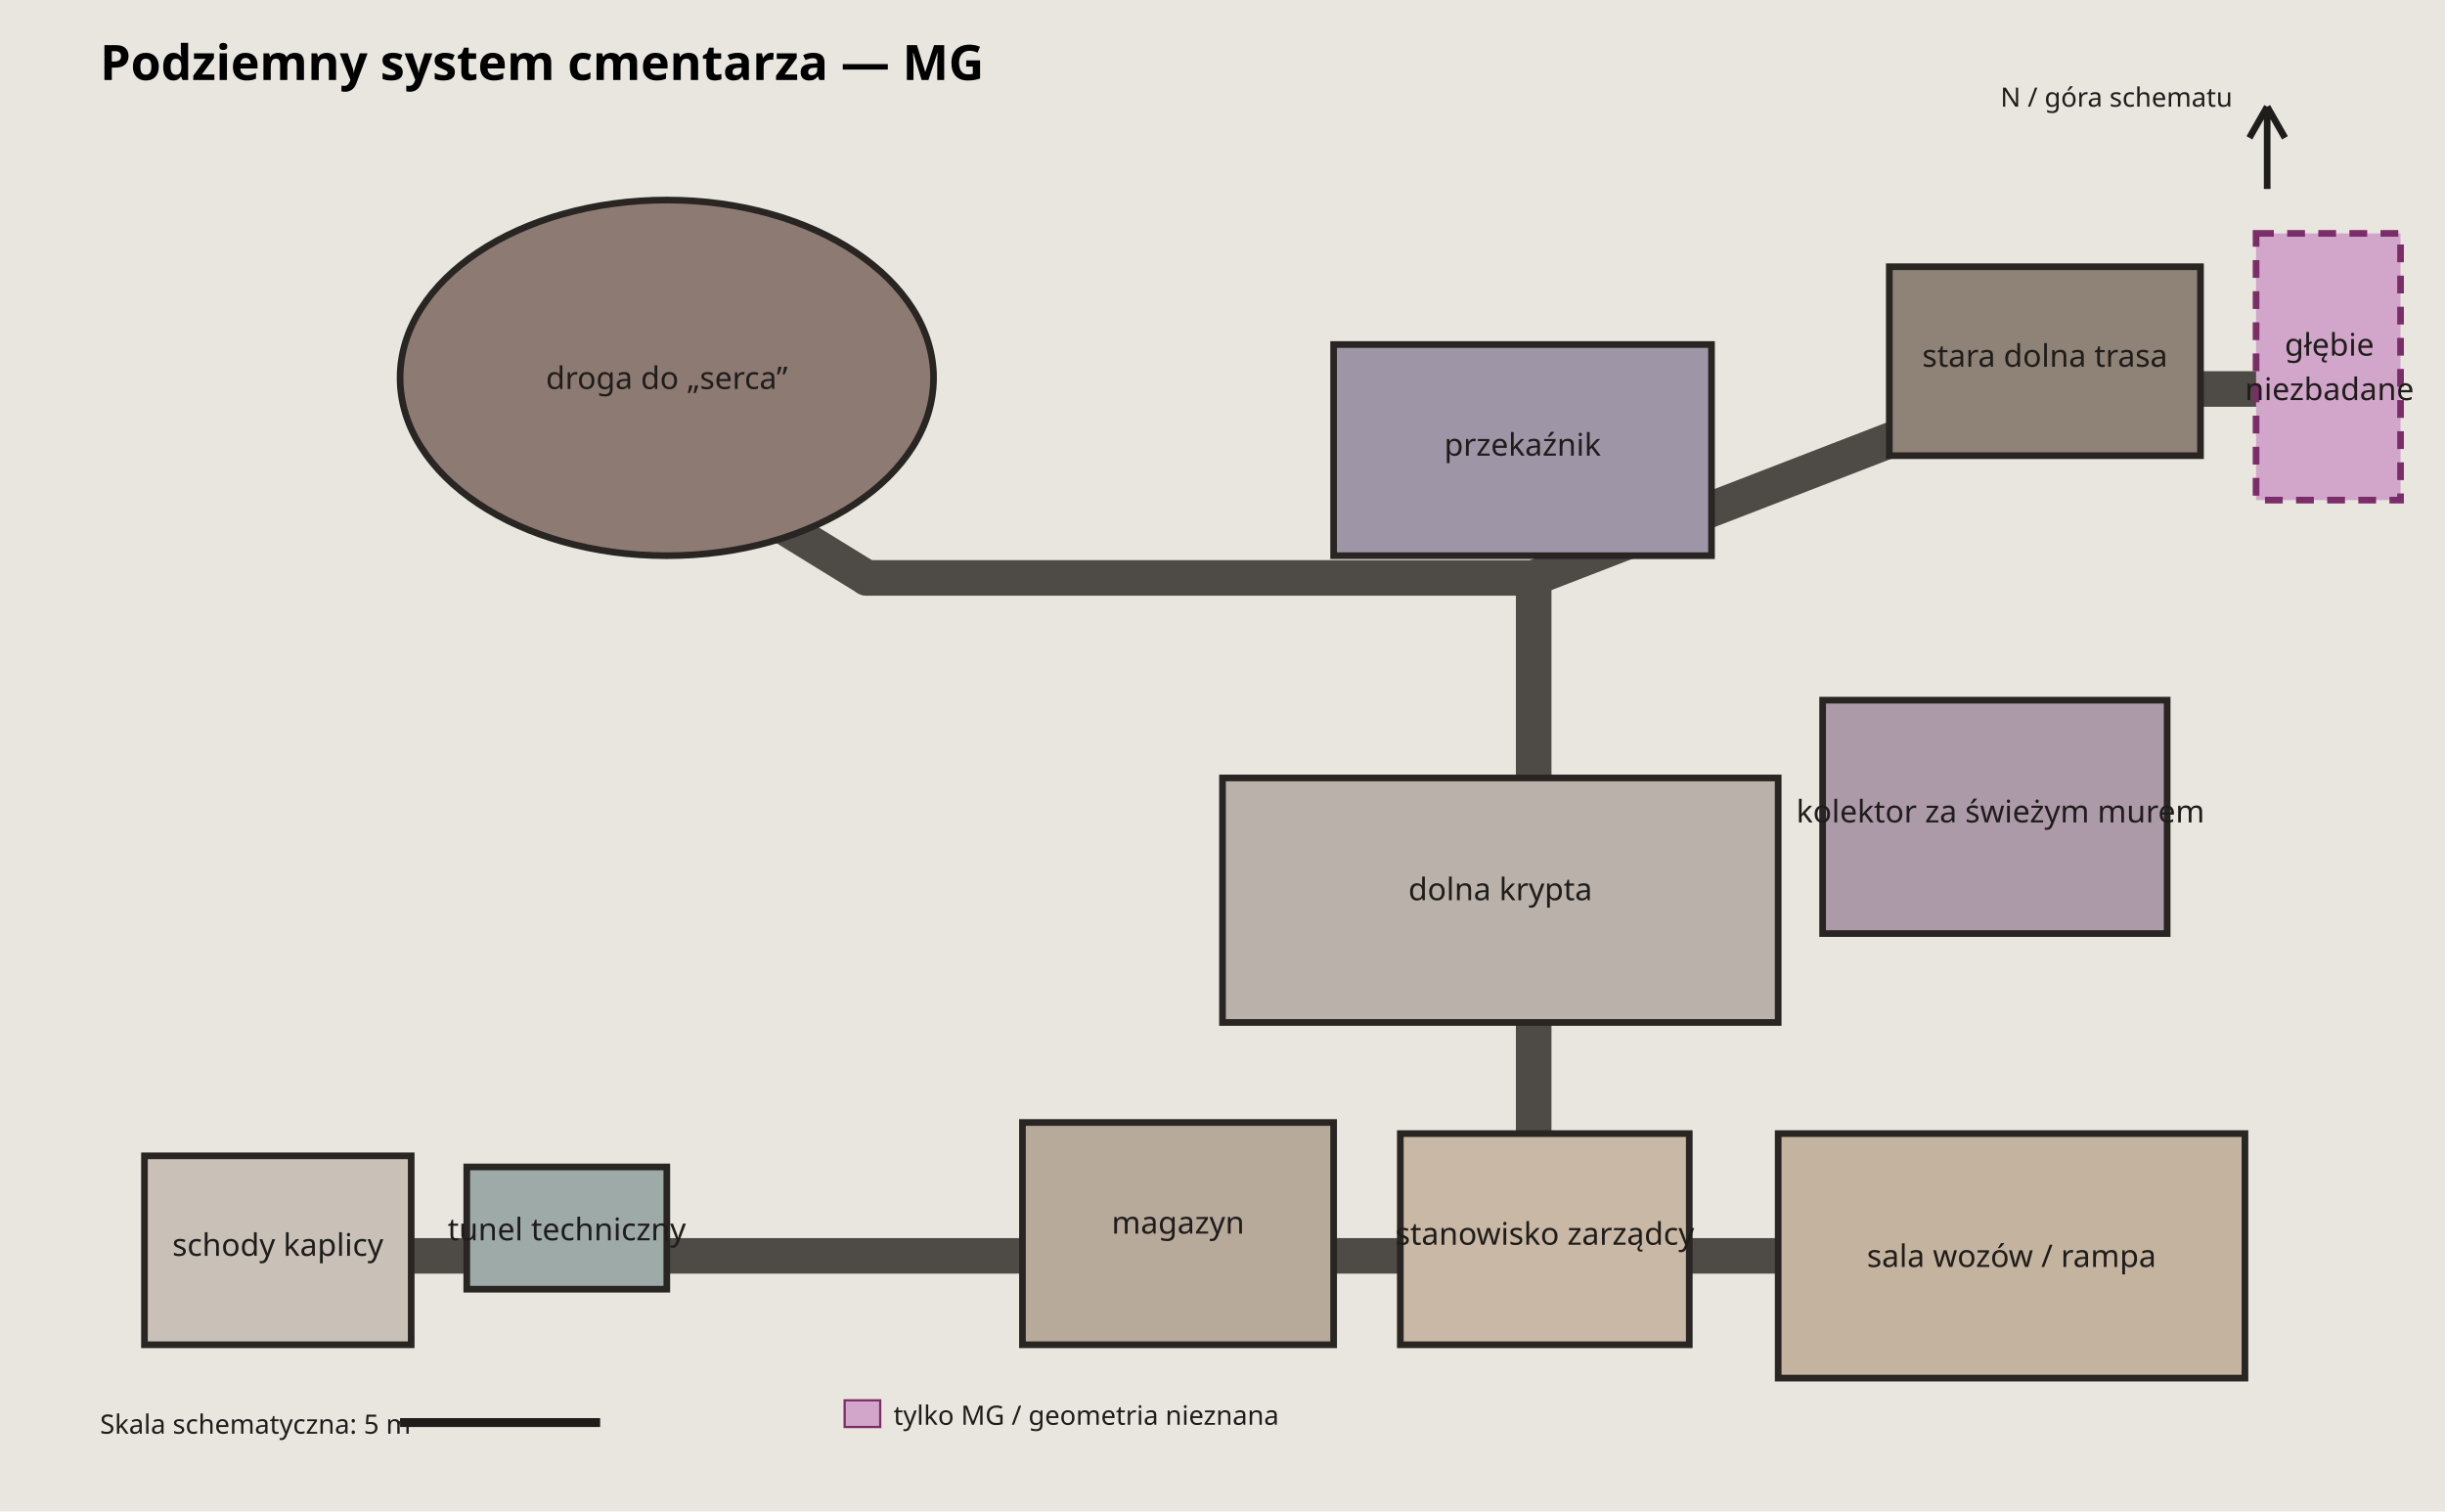
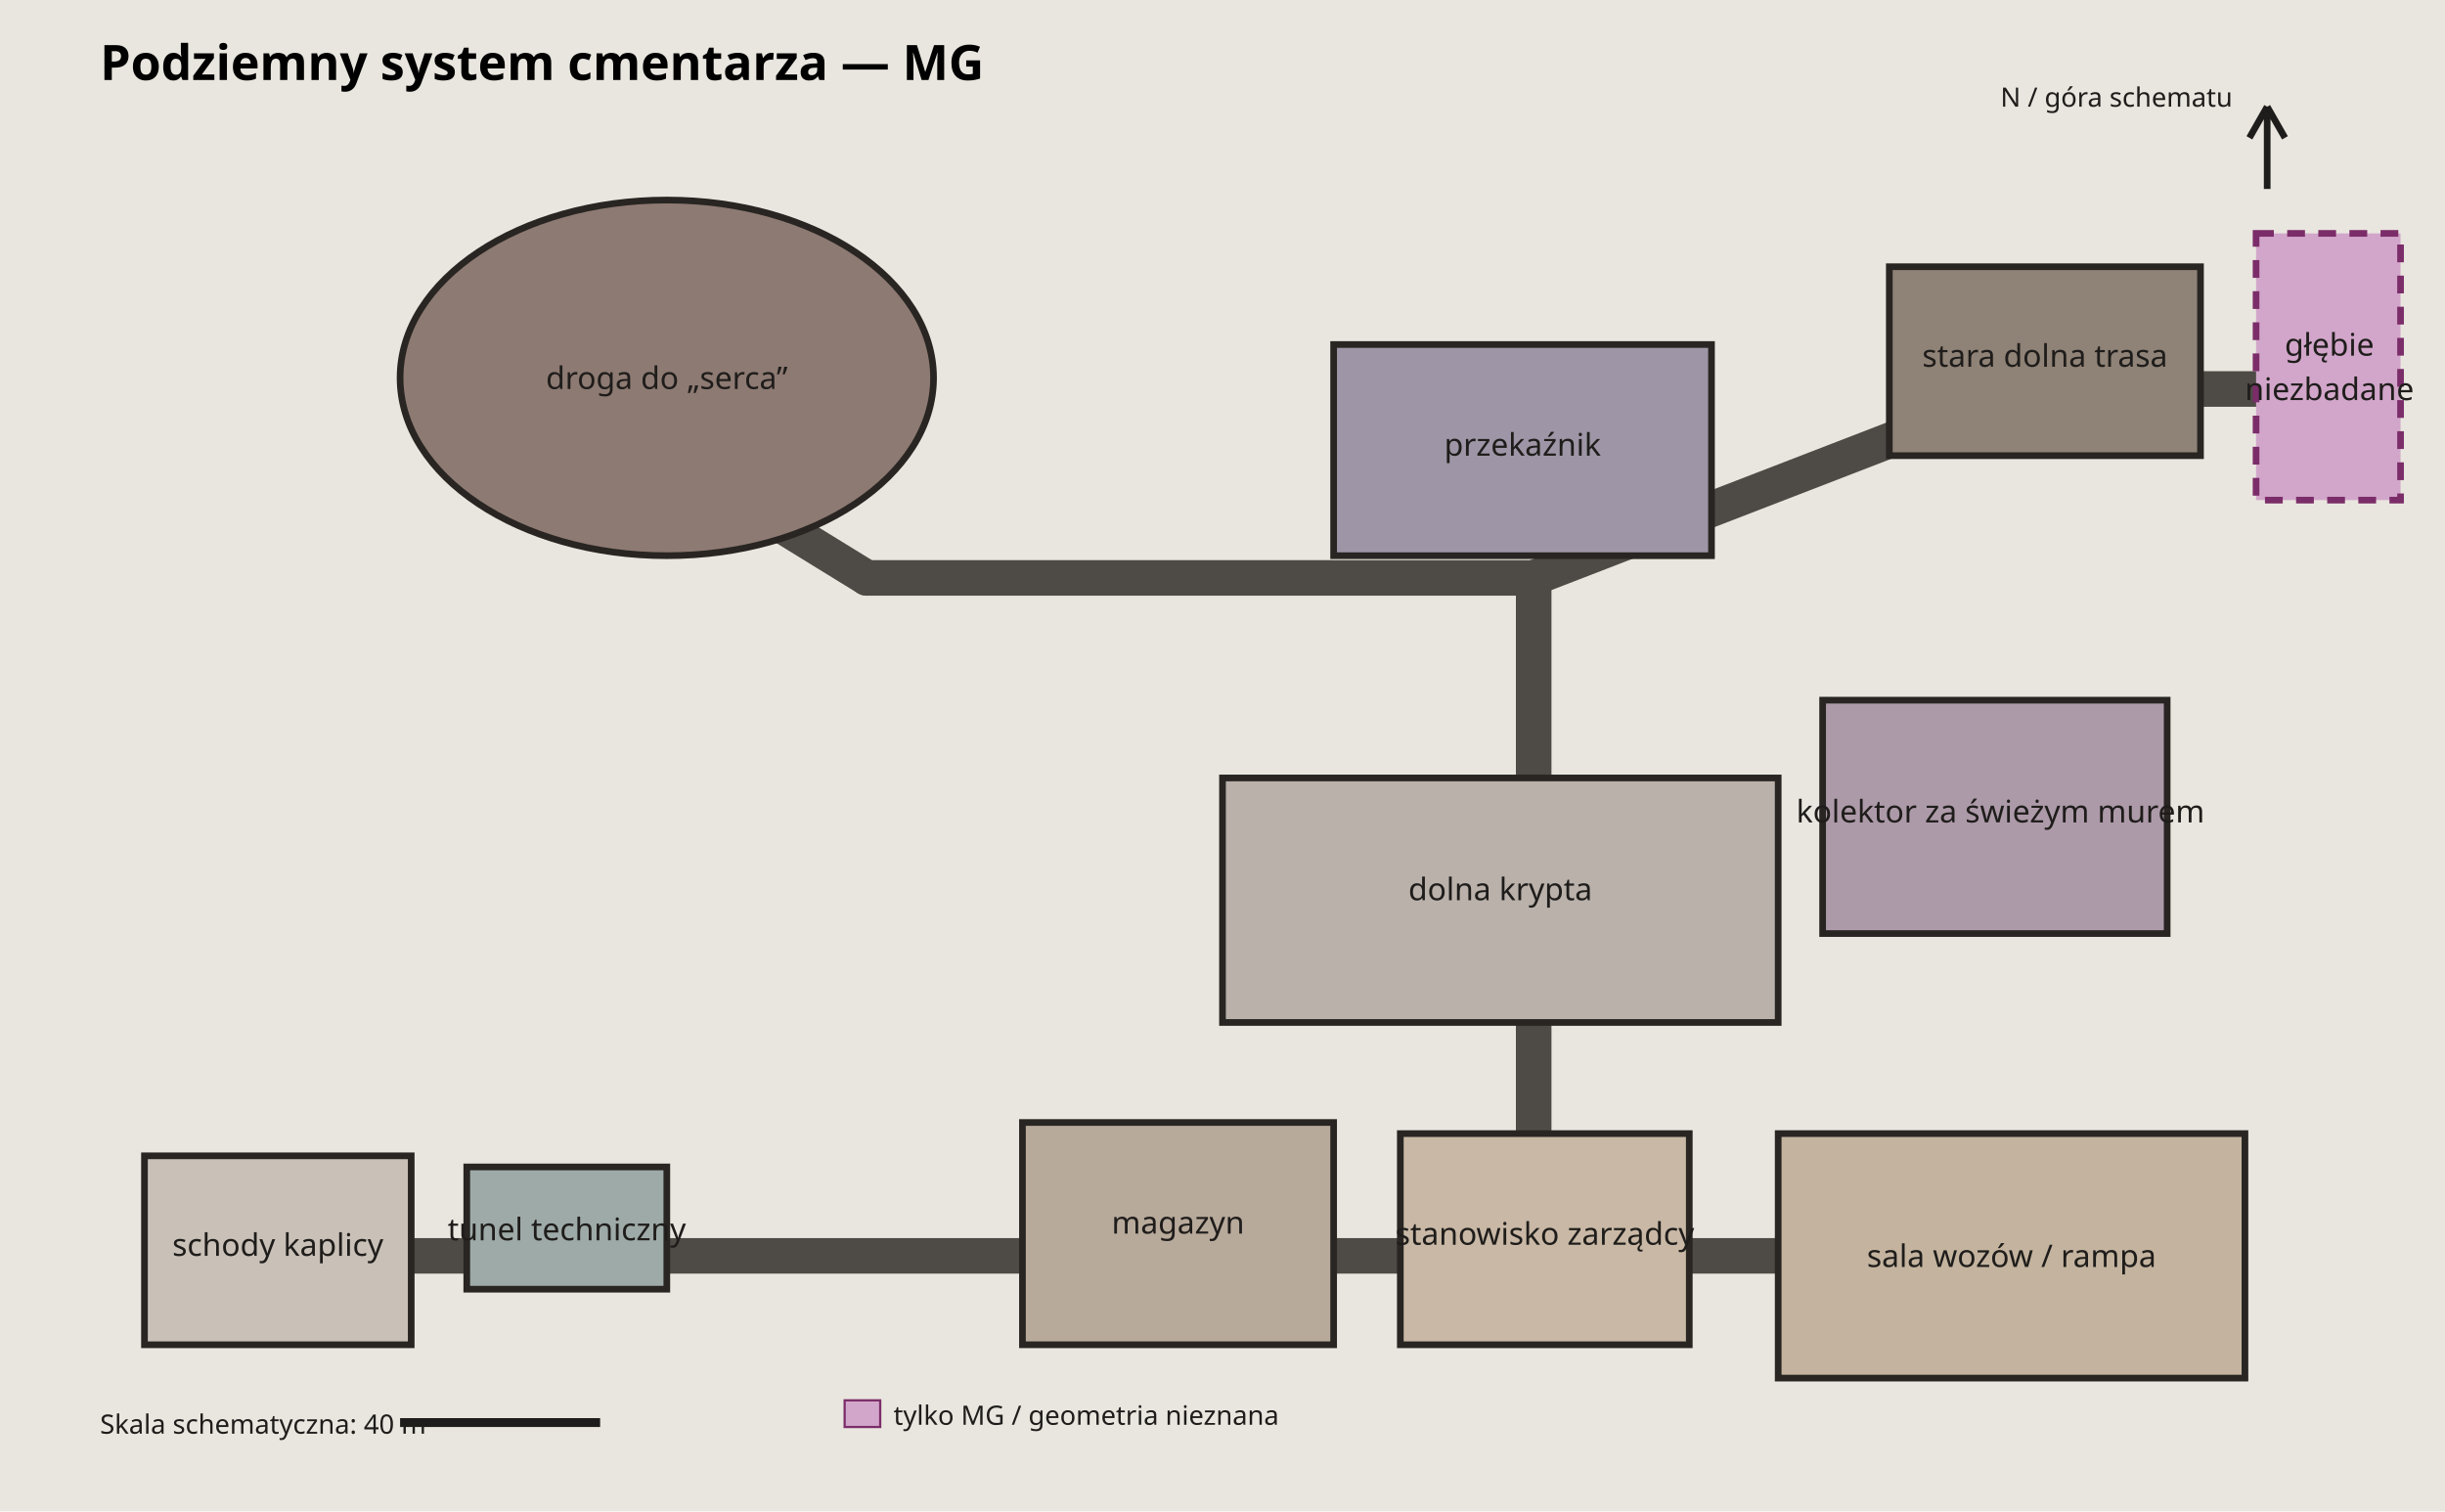
<svg xmlns="http://www.w3.org/2000/svg" width="1100" height="680" viewBox="0 0 1100 680" role="img" aria-labelledby="title desc">
  <rect width="1100" height="680" fill="#e9e6df" />
  <text x="45" y="36" font-family="sans-serif" font-size="22" font-weight="700">Podziemny system cmentarza — MG</text>
  <g stroke="#4e4a45" stroke-width="16" fill="none" stroke-linecap="round">
    <path d="M915 565H790H640H480H340H220H115" />
    <path d="M690 520V400H770" />
    <path d="M690 400V260H690" />
    <path d="M690 260H390" />
    <path d="M390 260L260 180" />
    <path d="M690 260L910 175" />
    <path d="M910 175H1020" />
  </g>
  <g stroke="#282522" stroke-width="3">
    <rect x="800" y="510" width="210" height="110" fill="#c4b49f" />
    <rect x="630" y="510" width="130" height="95" fill="#c8b8a5" />
    <rect x="460" y="505" width="140" height="100" fill="#b8aa9b" />
    <rect x="550" y="350" width="250" height="110" fill="#b9b1aa" />
    <rect x="65" y="520" width="120" height="85" fill="#c9c1b8" />
    <rect x="210" y="525" width="90" height="55" fill="#9eaaa8" />
    <rect x="820" y="315" width="155" height="105" fill="#ad9aa9" />
    <rect x="600" y="155" width="170" height="95" fill="#9e96a6" />
    <ellipse cx="300" cy="170" rx="120" ry="80" fill="#8d7a72" />
    <rect x="850" y="120" width="140" height="85" fill="#8f8276" />
    <rect x="1015" y="105" width="65" height="120" fill="#d2a6ca" stroke="#7b2d69" stroke-dasharray="8 6" />
  </g>
  <g font-family="sans-serif" font-size="14" text-anchor="middle" fill="#1f1d1b">
    <text x="905" y="570">sala wozów / rampa</text>
    <text x="695" y="560">stanowisko zarządcy</text>
    <text x="530" y="555">magazyn</text>
    <text x="675" y="405">dolna krypta</text>
    <text x="125" y="565">schody kaplicy</text>
    <text x="255" y="558">tunel techniczny</text>
    <text x="900" y="370">kolektor za świeżym murem</text>
    <text x="685" y="205">przekaźnik</text>
    <text x="300" y="175">droga do „serca”</text>
    <text x="920" y="165">stara dolna trasa</text>
    <text x="1048" y="160">głębie</text>
    <text x="1048" y="180">niezbadane</text>
  </g>
  <g font-family="sans-serif" font-size="12" fill="#1f1d1b">
-     <text x="45" y="645">Skala schematyczna: 5 m</text>
+     <text x="45" y="645">Skala schematyczna: 40 m</text>
    <line x1="180" y1="640" x2="270" y2="640" stroke="#1f1d1b" stroke-width="4" />
    <text x="900" y="48">N / góra schematu</text>
    <path d="M1020 85V48m0 0l-8 14m8-14l8 14" stroke="#1f1d1b" stroke-width="3" fill="none" />
    <rect x="380" y="630" width="16" height="12" fill="#d2a6ca" stroke="#7b2d69" />
    <text x="402" y="641">tylko MG / geometria nieznana</text>
  </g>
</svg>
